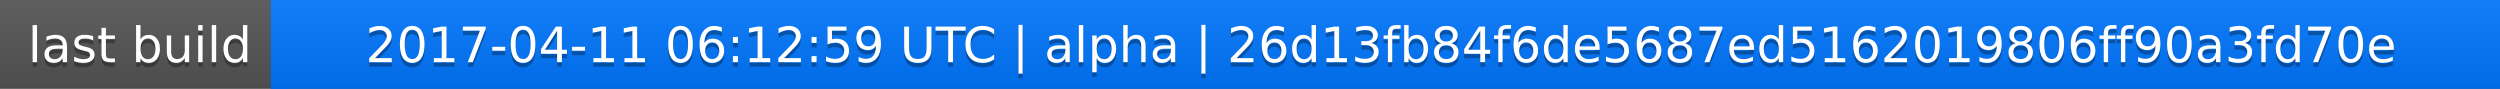
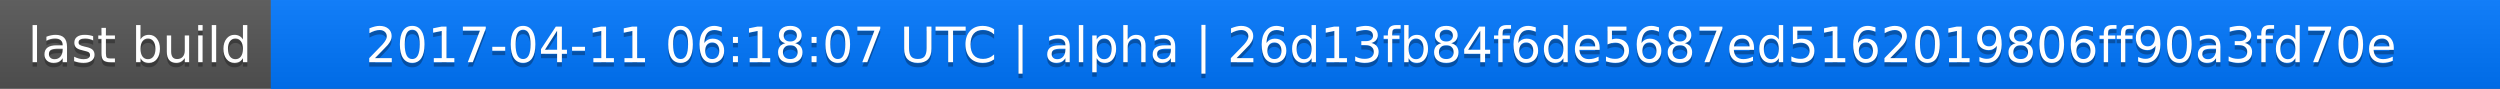
<svg xmlns="http://www.w3.org/2000/svg" width="563" height="20">
  <linearGradient id="a" x2="0" y2="100%">
    <stop offset="0" stop-color="#bbb" stop-opacity=".1" />
    <stop offset="1" stop-opacity=".1" />
  </linearGradient>
  <rect rx="0" width="563" height="20" fill="#555" />
  <rect rx="0" x="61" width="502" height="20" fill="#07f" />
  <path fill="#07f" d="M61 0h4v20h-4z" />
  <rect rx="0" width="563" height="20" fill="url(#a)" />
  <g fill="#fff" text-anchor="middle" font-family="DejaVu Sans,Verdana,Geneva,sans-serif" font-size="11">
    <text x="31.5" y="15" fill="#010101" fill-opacity=".3">last build</text>
    <text x="31.5" y="14">last build</text>
-     <text x="311" y="15" fill="#010101" fill-opacity=".3">2017-04-11 06:12:59 UTC | alpha | 26d13fb84f6de5687ed5162019806ff90a3fd70e</text>
-     <text x="311" y="14">2017-04-11 06:12:59 UTC | alpha | 26d13fb84f6de5687ed5162019806ff90a3fd70e</text>
+     <text x="311" y="15" fill="#010101" fill-opacity=".3">2017-04-11 06:18:07 UTC | alpha | 26d13fb84f6de5687ed5162019806ff90a3fd70e</text>
+     <text x="311" y="14">2017-04-11 06:18:07 UTC | alpha | 26d13fb84f6de5687ed5162019806ff90a3fd70e</text>
  </g>
</svg>
